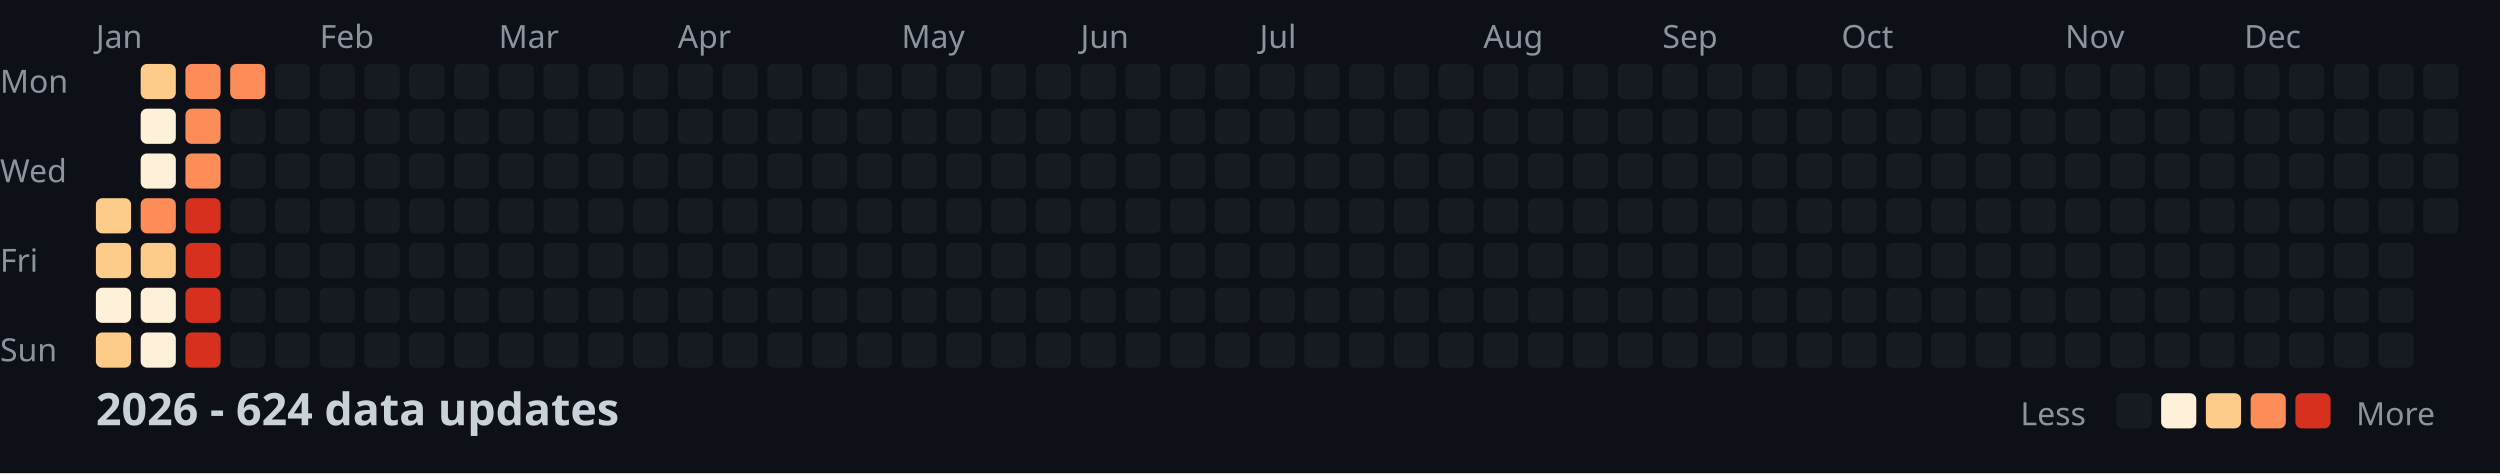
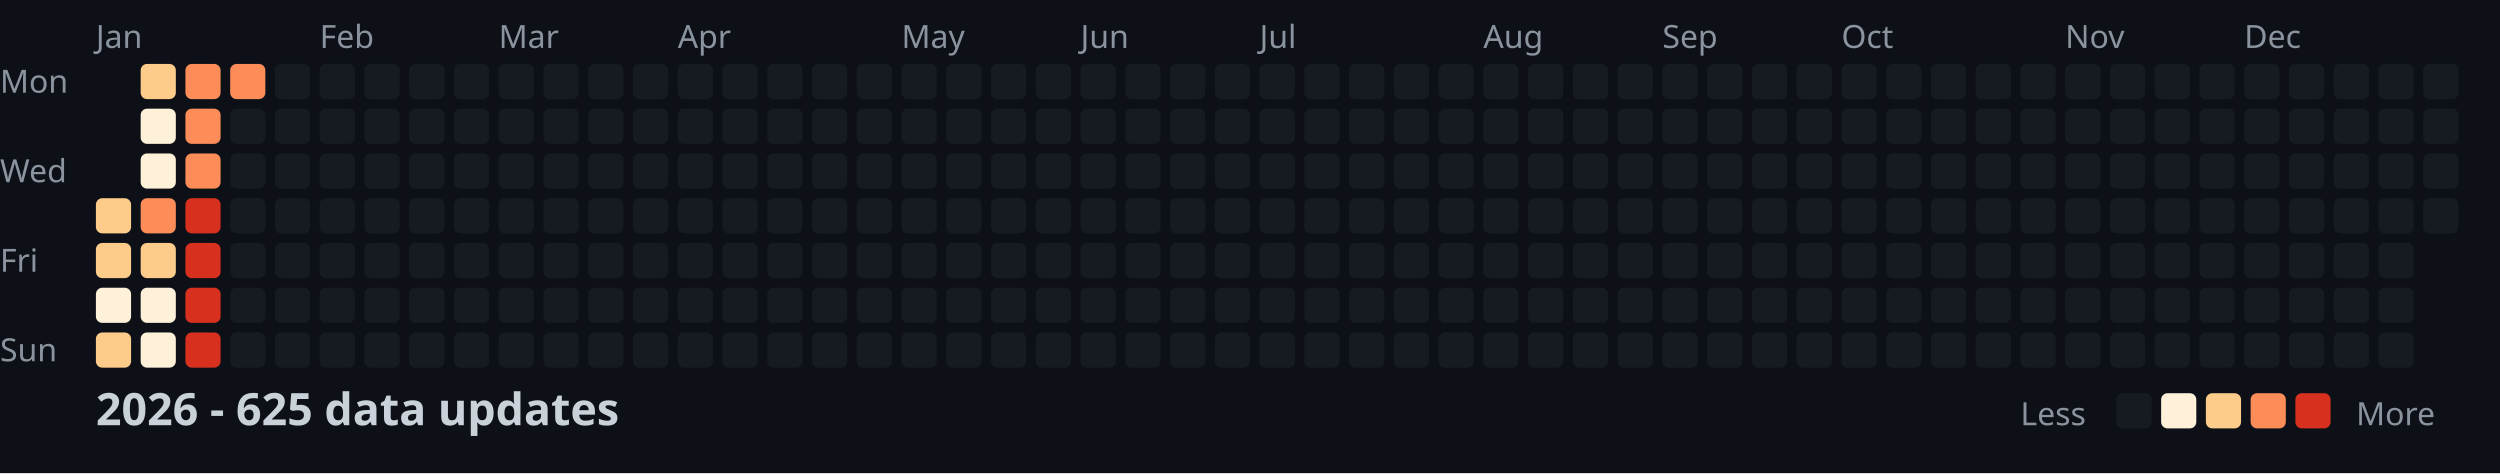
<svg xmlns="http://www.w3.org/2000/svg" width="782" height="148">
  <style>
    .month { font: 10px sans-serif; fill: #8b949e; }
    .day { font: 10px sans-serif; fill: #8b949e; }
    .title { font: bold 14px sans-serif; fill: #c9d1d9; }
    .legend { font: 10px sans-serif; fill: #8b949e; }
  </style>
  <rect width="100%" height="100%" fill="#0d1117" />
  <text x="0" y="29" class="day">Mon</text>
  <text x="0" y="57" class="day">Wed</text>
  <text x="0" y="85" class="day">Fri</text>
  <text x="0" y="113" class="day">Sun</text>
  <text x="30" y="15" class="month">Jan</text>
  <text x="100" y="15" class="month">Feb</text>
  <text x="156" y="15" class="month">Mar</text>
  <text x="212" y="15" class="month">Apr</text>
  <text x="282" y="15" class="month">May</text>
  <text x="338" y="15" class="month">Jun</text>
  <text x="394" y="15" class="month">Jul</text>
  <text x="464" y="15" class="month">Aug</text>
  <text x="520" y="15" class="month">Sep</text>
  <text x="576" y="15" class="month">Oct</text>
  <text x="646" y="15" class="month">Nov</text>
  <text x="702" y="15" class="month">Dec</text>
  <rect x="30" y="62" width="11" height="11" fill="#fdcc8a" rx="2" />
  <rect x="30" y="76" width="11" height="11" fill="#fdcc8a" rx="2" />
  <rect x="30" y="90" width="11" height="11" fill="#fef0d9" rx="2" />
  <rect x="30" y="104" width="11" height="11" fill="#fdcc8a" rx="2" />
  <rect x="44" y="20" width="11" height="11" fill="#fdcc8a" rx="2" />
  <rect x="44" y="34" width="11" height="11" fill="#fef0d9" rx="2" />
  <rect x="44" y="48" width="11" height="11" fill="#fef0d9" rx="2" />
  <rect x="44" y="62" width="11" height="11" fill="#fc8d59" rx="2" />
  <rect x="44" y="76" width="11" height="11" fill="#fdcc8a" rx="2" />
  <rect x="44" y="90" width="11" height="11" fill="#fef0d9" rx="2" />
  <rect x="44" y="104" width="11" height="11" fill="#fef0d9" rx="2" />
  <rect x="58" y="20" width="11" height="11" fill="#fc8d59" rx="2" />
  <rect x="58" y="34" width="11" height="11" fill="#fc8d59" rx="2" />
  <rect x="58" y="48" width="11" height="11" fill="#fc8d59" rx="2" />
  <rect x="58" y="62" width="11" height="11" fill="#d7301f" rx="2" />
  <rect x="58" y="76" width="11" height="11" fill="#d7301f" rx="2" />
  <rect x="58" y="90" width="11" height="11" fill="#d7301f" rx="2" />
  <rect x="58" y="104" width="11" height="11" fill="#d7301f" rx="2" />
  <rect x="72" y="20" width="11" height="11" fill="#fc8d59" rx="2" />
  <rect x="72" y="34" width="11" height="11" fill="#161b22" rx="2" />
  <rect x="72" y="48" width="11" height="11" fill="#161b22" rx="2" />
  <rect x="72" y="62" width="11" height="11" fill="#161b22" rx="2" />
  <rect x="72" y="76" width="11" height="11" fill="#161b22" rx="2" />
  <rect x="72" y="90" width="11" height="11" fill="#161b22" rx="2" />
  <rect x="72" y="104" width="11" height="11" fill="#161b22" rx="2" />
  <rect x="86" y="20" width="11" height="11" fill="#161b22" rx="2" />
  <rect x="86" y="34" width="11" height="11" fill="#161b22" rx="2" />
  <rect x="86" y="48" width="11" height="11" fill="#161b22" rx="2" />
  <rect x="86" y="62" width="11" height="11" fill="#161b22" rx="2" />
  <rect x="86" y="76" width="11" height="11" fill="#161b22" rx="2" />
  <rect x="86" y="90" width="11" height="11" fill="#161b22" rx="2" />
  <rect x="86" y="104" width="11" height="11" fill="#161b22" rx="2" />
  <rect x="100" y="20" width="11" height="11" fill="#161b22" rx="2" />
  <rect x="100" y="34" width="11" height="11" fill="#161b22" rx="2" />
  <rect x="100" y="48" width="11" height="11" fill="#161b22" rx="2" />
  <rect x="100" y="62" width="11" height="11" fill="#161b22" rx="2" />
  <rect x="100" y="76" width="11" height="11" fill="#161b22" rx="2" />
  <rect x="100" y="90" width="11" height="11" fill="#161b22" rx="2" />
  <rect x="100" y="104" width="11" height="11" fill="#161b22" rx="2" />
  <rect x="114" y="20" width="11" height="11" fill="#161b22" rx="2" />
  <rect x="114" y="34" width="11" height="11" fill="#161b22" rx="2" />
  <rect x="114" y="48" width="11" height="11" fill="#161b22" rx="2" />
  <rect x="114" y="62" width="11" height="11" fill="#161b22" rx="2" />
  <rect x="114" y="76" width="11" height="11" fill="#161b22" rx="2" />
  <rect x="114" y="90" width="11" height="11" fill="#161b22" rx="2" />
  <rect x="114" y="104" width="11" height="11" fill="#161b22" rx="2" />
  <rect x="128" y="20" width="11" height="11" fill="#161b22" rx="2" />
  <rect x="128" y="34" width="11" height="11" fill="#161b22" rx="2" />
  <rect x="128" y="48" width="11" height="11" fill="#161b22" rx="2" />
  <rect x="128" y="62" width="11" height="11" fill="#161b22" rx="2" />
  <rect x="128" y="76" width="11" height="11" fill="#161b22" rx="2" />
  <rect x="128" y="90" width="11" height="11" fill="#161b22" rx="2" />
  <rect x="128" y="104" width="11" height="11" fill="#161b22" rx="2" />
  <rect x="142" y="20" width="11" height="11" fill="#161b22" rx="2" />
  <rect x="142" y="34" width="11" height="11" fill="#161b22" rx="2" />
  <rect x="142" y="48" width="11" height="11" fill="#161b22" rx="2" />
  <rect x="142" y="62" width="11" height="11" fill="#161b22" rx="2" />
  <rect x="142" y="76" width="11" height="11" fill="#161b22" rx="2" />
  <rect x="142" y="90" width="11" height="11" fill="#161b22" rx="2" />
  <rect x="142" y="104" width="11" height="11" fill="#161b22" rx="2" />
  <rect x="156" y="20" width="11" height="11" fill="#161b22" rx="2" />
  <rect x="156" y="34" width="11" height="11" fill="#161b22" rx="2" />
  <rect x="156" y="48" width="11" height="11" fill="#161b22" rx="2" />
  <rect x="156" y="62" width="11" height="11" fill="#161b22" rx="2" />
  <rect x="156" y="76" width="11" height="11" fill="#161b22" rx="2" />
  <rect x="156" y="90" width="11" height="11" fill="#161b22" rx="2" />
  <rect x="156" y="104" width="11" height="11" fill="#161b22" rx="2" />
  <rect x="170" y="20" width="11" height="11" fill="#161b22" rx="2" />
  <rect x="170" y="34" width="11" height="11" fill="#161b22" rx="2" />
  <rect x="170" y="48" width="11" height="11" fill="#161b22" rx="2" />
  <rect x="170" y="62" width="11" height="11" fill="#161b22" rx="2" />
  <rect x="170" y="76" width="11" height="11" fill="#161b22" rx="2" />
  <rect x="170" y="90" width="11" height="11" fill="#161b22" rx="2" />
  <rect x="170" y="104" width="11" height="11" fill="#161b22" rx="2" />
  <rect x="184" y="20" width="11" height="11" fill="#161b22" rx="2" />
  <rect x="184" y="34" width="11" height="11" fill="#161b22" rx="2" />
  <rect x="184" y="48" width="11" height="11" fill="#161b22" rx="2" />
  <rect x="184" y="62" width="11" height="11" fill="#161b22" rx="2" />
  <rect x="184" y="76" width="11" height="11" fill="#161b22" rx="2" />
  <rect x="184" y="90" width="11" height="11" fill="#161b22" rx="2" />
  <rect x="184" y="104" width="11" height="11" fill="#161b22" rx="2" />
  <rect x="198" y="20" width="11" height="11" fill="#161b22" rx="2" />
  <rect x="198" y="34" width="11" height="11" fill="#161b22" rx="2" />
  <rect x="198" y="48" width="11" height="11" fill="#161b22" rx="2" />
  <rect x="198" y="62" width="11" height="11" fill="#161b22" rx="2" />
  <rect x="198" y="76" width="11" height="11" fill="#161b22" rx="2" />
  <rect x="198" y="90" width="11" height="11" fill="#161b22" rx="2" />
  <rect x="198" y="104" width="11" height="11" fill="#161b22" rx="2" />
  <rect x="212" y="20" width="11" height="11" fill="#161b22" rx="2" />
  <rect x="212" y="34" width="11" height="11" fill="#161b22" rx="2" />
  <rect x="212" y="48" width="11" height="11" fill="#161b22" rx="2" />
  <rect x="212" y="62" width="11" height="11" fill="#161b22" rx="2" />
  <rect x="212" y="76" width="11" height="11" fill="#161b22" rx="2" />
  <rect x="212" y="90" width="11" height="11" fill="#161b22" rx="2" />
  <rect x="212" y="104" width="11" height="11" fill="#161b22" rx="2" />
  <rect x="226" y="20" width="11" height="11" fill="#161b22" rx="2" />
  <rect x="226" y="34" width="11" height="11" fill="#161b22" rx="2" />
  <rect x="226" y="48" width="11" height="11" fill="#161b22" rx="2" />
  <rect x="226" y="62" width="11" height="11" fill="#161b22" rx="2" />
  <rect x="226" y="76" width="11" height="11" fill="#161b22" rx="2" />
  <rect x="226" y="90" width="11" height="11" fill="#161b22" rx="2" />
  <rect x="226" y="104" width="11" height="11" fill="#161b22" rx="2" />
  <rect x="240" y="20" width="11" height="11" fill="#161b22" rx="2" />
  <rect x="240" y="34" width="11" height="11" fill="#161b22" rx="2" />
  <rect x="240" y="48" width="11" height="11" fill="#161b22" rx="2" />
  <rect x="240" y="62" width="11" height="11" fill="#161b22" rx="2" />
  <rect x="240" y="76" width="11" height="11" fill="#161b22" rx="2" />
  <rect x="240" y="90" width="11" height="11" fill="#161b22" rx="2" />
  <rect x="240" y="104" width="11" height="11" fill="#161b22" rx="2" />
  <rect x="254" y="20" width="11" height="11" fill="#161b22" rx="2" />
  <rect x="254" y="34" width="11" height="11" fill="#161b22" rx="2" />
  <rect x="254" y="48" width="11" height="11" fill="#161b22" rx="2" />
  <rect x="254" y="62" width="11" height="11" fill="#161b22" rx="2" />
  <rect x="254" y="76" width="11" height="11" fill="#161b22" rx="2" />
  <rect x="254" y="90" width="11" height="11" fill="#161b22" rx="2" />
  <rect x="254" y="104" width="11" height="11" fill="#161b22" rx="2" />
  <rect x="268" y="20" width="11" height="11" fill="#161b22" rx="2" />
  <rect x="268" y="34" width="11" height="11" fill="#161b22" rx="2" />
  <rect x="268" y="48" width="11" height="11" fill="#161b22" rx="2" />
  <rect x="268" y="62" width="11" height="11" fill="#161b22" rx="2" />
  <rect x="268" y="76" width="11" height="11" fill="#161b22" rx="2" />
  <rect x="268" y="90" width="11" height="11" fill="#161b22" rx="2" />
  <rect x="268" y="104" width="11" height="11" fill="#161b22" rx="2" />
  <rect x="282" y="20" width="11" height="11" fill="#161b22" rx="2" />
  <rect x="282" y="34" width="11" height="11" fill="#161b22" rx="2" />
  <rect x="282" y="48" width="11" height="11" fill="#161b22" rx="2" />
  <rect x="282" y="62" width="11" height="11" fill="#161b22" rx="2" />
  <rect x="282" y="76" width="11" height="11" fill="#161b22" rx="2" />
  <rect x="282" y="90" width="11" height="11" fill="#161b22" rx="2" />
  <rect x="282" y="104" width="11" height="11" fill="#161b22" rx="2" />
  <rect x="296" y="20" width="11" height="11" fill="#161b22" rx="2" />
  <rect x="296" y="34" width="11" height="11" fill="#161b22" rx="2" />
  <rect x="296" y="48" width="11" height="11" fill="#161b22" rx="2" />
  <rect x="296" y="62" width="11" height="11" fill="#161b22" rx="2" />
  <rect x="296" y="76" width="11" height="11" fill="#161b22" rx="2" />
  <rect x="296" y="90" width="11" height="11" fill="#161b22" rx="2" />
  <rect x="296" y="104" width="11" height="11" fill="#161b22" rx="2" />
  <rect x="310" y="20" width="11" height="11" fill="#161b22" rx="2" />
  <rect x="310" y="34" width="11" height="11" fill="#161b22" rx="2" />
  <rect x="310" y="48" width="11" height="11" fill="#161b22" rx="2" />
  <rect x="310" y="62" width="11" height="11" fill="#161b22" rx="2" />
  <rect x="310" y="76" width="11" height="11" fill="#161b22" rx="2" />
  <rect x="310" y="90" width="11" height="11" fill="#161b22" rx="2" />
  <rect x="310" y="104" width="11" height="11" fill="#161b22" rx="2" />
  <rect x="324" y="20" width="11" height="11" fill="#161b22" rx="2" />
  <rect x="324" y="34" width="11" height="11" fill="#161b22" rx="2" />
  <rect x="324" y="48" width="11" height="11" fill="#161b22" rx="2" />
  <rect x="324" y="62" width="11" height="11" fill="#161b22" rx="2" />
  <rect x="324" y="76" width="11" height="11" fill="#161b22" rx="2" />
  <rect x="324" y="90" width="11" height="11" fill="#161b22" rx="2" />
  <rect x="324" y="104" width="11" height="11" fill="#161b22" rx="2" />
  <rect x="338" y="20" width="11" height="11" fill="#161b22" rx="2" />
  <rect x="338" y="34" width="11" height="11" fill="#161b22" rx="2" />
  <rect x="338" y="48" width="11" height="11" fill="#161b22" rx="2" />
  <rect x="338" y="62" width="11" height="11" fill="#161b22" rx="2" />
  <rect x="338" y="76" width="11" height="11" fill="#161b22" rx="2" />
  <rect x="338" y="90" width="11" height="11" fill="#161b22" rx="2" />
  <rect x="338" y="104" width="11" height="11" fill="#161b22" rx="2" />
  <rect x="352" y="20" width="11" height="11" fill="#161b22" rx="2" />
  <rect x="352" y="34" width="11" height="11" fill="#161b22" rx="2" />
  <rect x="352" y="48" width="11" height="11" fill="#161b22" rx="2" />
  <rect x="352" y="62" width="11" height="11" fill="#161b22" rx="2" />
  <rect x="352" y="76" width="11" height="11" fill="#161b22" rx="2" />
  <rect x="352" y="90" width="11" height="11" fill="#161b22" rx="2" />
  <rect x="352" y="104" width="11" height="11" fill="#161b22" rx="2" />
  <rect x="366" y="20" width="11" height="11" fill="#161b22" rx="2" />
  <rect x="366" y="34" width="11" height="11" fill="#161b22" rx="2" />
  <rect x="366" y="48" width="11" height="11" fill="#161b22" rx="2" />
  <rect x="366" y="62" width="11" height="11" fill="#161b22" rx="2" />
  <rect x="366" y="76" width="11" height="11" fill="#161b22" rx="2" />
  <rect x="366" y="90" width="11" height="11" fill="#161b22" rx="2" />
  <rect x="366" y="104" width="11" height="11" fill="#161b22" rx="2" />
  <rect x="380" y="20" width="11" height="11" fill="#161b22" rx="2" />
  <rect x="380" y="34" width="11" height="11" fill="#161b22" rx="2" />
  <rect x="380" y="48" width="11" height="11" fill="#161b22" rx="2" />
  <rect x="380" y="62" width="11" height="11" fill="#161b22" rx="2" />
  <rect x="380" y="76" width="11" height="11" fill="#161b22" rx="2" />
  <rect x="380" y="90" width="11" height="11" fill="#161b22" rx="2" />
  <rect x="380" y="104" width="11" height="11" fill="#161b22" rx="2" />
  <rect x="394" y="20" width="11" height="11" fill="#161b22" rx="2" />
  <rect x="394" y="34" width="11" height="11" fill="#161b22" rx="2" />
  <rect x="394" y="48" width="11" height="11" fill="#161b22" rx="2" />
  <rect x="394" y="62" width="11" height="11" fill="#161b22" rx="2" />
  <rect x="394" y="76" width="11" height="11" fill="#161b22" rx="2" />
  <rect x="394" y="90" width="11" height="11" fill="#161b22" rx="2" />
  <rect x="394" y="104" width="11" height="11" fill="#161b22" rx="2" />
  <rect x="408" y="20" width="11" height="11" fill="#161b22" rx="2" />
  <rect x="408" y="34" width="11" height="11" fill="#161b22" rx="2" />
  <rect x="408" y="48" width="11" height="11" fill="#161b22" rx="2" />
  <rect x="408" y="62" width="11" height="11" fill="#161b22" rx="2" />
  <rect x="408" y="76" width="11" height="11" fill="#161b22" rx="2" />
  <rect x="408" y="90" width="11" height="11" fill="#161b22" rx="2" />
  <rect x="408" y="104" width="11" height="11" fill="#161b22" rx="2" />
  <rect x="422" y="20" width="11" height="11" fill="#161b22" rx="2" />
  <rect x="422" y="34" width="11" height="11" fill="#161b22" rx="2" />
  <rect x="422" y="48" width="11" height="11" fill="#161b22" rx="2" />
  <rect x="422" y="62" width="11" height="11" fill="#161b22" rx="2" />
  <rect x="422" y="76" width="11" height="11" fill="#161b22" rx="2" />
  <rect x="422" y="90" width="11" height="11" fill="#161b22" rx="2" />
  <rect x="422" y="104" width="11" height="11" fill="#161b22" rx="2" />
  <rect x="436" y="20" width="11" height="11" fill="#161b22" rx="2" />
  <rect x="436" y="34" width="11" height="11" fill="#161b22" rx="2" />
  <rect x="436" y="48" width="11" height="11" fill="#161b22" rx="2" />
  <rect x="436" y="62" width="11" height="11" fill="#161b22" rx="2" />
  <rect x="436" y="76" width="11" height="11" fill="#161b22" rx="2" />
  <rect x="436" y="90" width="11" height="11" fill="#161b22" rx="2" />
  <rect x="436" y="104" width="11" height="11" fill="#161b22" rx="2" />
  <rect x="450" y="20" width="11" height="11" fill="#161b22" rx="2" />
  <rect x="450" y="34" width="11" height="11" fill="#161b22" rx="2" />
  <rect x="450" y="48" width="11" height="11" fill="#161b22" rx="2" />
  <rect x="450" y="62" width="11" height="11" fill="#161b22" rx="2" />
  <rect x="450" y="76" width="11" height="11" fill="#161b22" rx="2" />
  <rect x="450" y="90" width="11" height="11" fill="#161b22" rx="2" />
  <rect x="450" y="104" width="11" height="11" fill="#161b22" rx="2" />
  <rect x="464" y="20" width="11" height="11" fill="#161b22" rx="2" />
  <rect x="464" y="34" width="11" height="11" fill="#161b22" rx="2" />
  <rect x="464" y="48" width="11" height="11" fill="#161b22" rx="2" />
  <rect x="464" y="62" width="11" height="11" fill="#161b22" rx="2" />
  <rect x="464" y="76" width="11" height="11" fill="#161b22" rx="2" />
  <rect x="464" y="90" width="11" height="11" fill="#161b22" rx="2" />
  <rect x="464" y="104" width="11" height="11" fill="#161b22" rx="2" />
  <rect x="478" y="20" width="11" height="11" fill="#161b22" rx="2" />
  <rect x="478" y="34" width="11" height="11" fill="#161b22" rx="2" />
  <rect x="478" y="48" width="11" height="11" fill="#161b22" rx="2" />
  <rect x="478" y="62" width="11" height="11" fill="#161b22" rx="2" />
  <rect x="478" y="76" width="11" height="11" fill="#161b22" rx="2" />
  <rect x="478" y="90" width="11" height="11" fill="#161b22" rx="2" />
  <rect x="478" y="104" width="11" height="11" fill="#161b22" rx="2" />
  <rect x="492" y="20" width="11" height="11" fill="#161b22" rx="2" />
  <rect x="492" y="34" width="11" height="11" fill="#161b22" rx="2" />
  <rect x="492" y="48" width="11" height="11" fill="#161b22" rx="2" />
  <rect x="492" y="62" width="11" height="11" fill="#161b22" rx="2" />
  <rect x="492" y="76" width="11" height="11" fill="#161b22" rx="2" />
  <rect x="492" y="90" width="11" height="11" fill="#161b22" rx="2" />
  <rect x="492" y="104" width="11" height="11" fill="#161b22" rx="2" />
  <rect x="506" y="20" width="11" height="11" fill="#161b22" rx="2" />
  <rect x="506" y="34" width="11" height="11" fill="#161b22" rx="2" />
  <rect x="506" y="48" width="11" height="11" fill="#161b22" rx="2" />
  <rect x="506" y="62" width="11" height="11" fill="#161b22" rx="2" />
  <rect x="506" y="76" width="11" height="11" fill="#161b22" rx="2" />
  <rect x="506" y="90" width="11" height="11" fill="#161b22" rx="2" />
  <rect x="506" y="104" width="11" height="11" fill="#161b22" rx="2" />
  <rect x="520" y="20" width="11" height="11" fill="#161b22" rx="2" />
  <rect x="520" y="34" width="11" height="11" fill="#161b22" rx="2" />
  <rect x="520" y="48" width="11" height="11" fill="#161b22" rx="2" />
  <rect x="520" y="62" width="11" height="11" fill="#161b22" rx="2" />
  <rect x="520" y="76" width="11" height="11" fill="#161b22" rx="2" />
  <rect x="520" y="90" width="11" height="11" fill="#161b22" rx="2" />
  <rect x="520" y="104" width="11" height="11" fill="#161b22" rx="2" />
  <rect x="534" y="20" width="11" height="11" fill="#161b22" rx="2" />
  <rect x="534" y="34" width="11" height="11" fill="#161b22" rx="2" />
  <rect x="534" y="48" width="11" height="11" fill="#161b22" rx="2" />
  <rect x="534" y="62" width="11" height="11" fill="#161b22" rx="2" />
  <rect x="534" y="76" width="11" height="11" fill="#161b22" rx="2" />
  <rect x="534" y="90" width="11" height="11" fill="#161b22" rx="2" />
  <rect x="534" y="104" width="11" height="11" fill="#161b22" rx="2" />
  <rect x="548" y="20" width="11" height="11" fill="#161b22" rx="2" />
  <rect x="548" y="34" width="11" height="11" fill="#161b22" rx="2" />
  <rect x="548" y="48" width="11" height="11" fill="#161b22" rx="2" />
  <rect x="548" y="62" width="11" height="11" fill="#161b22" rx="2" />
  <rect x="548" y="76" width="11" height="11" fill="#161b22" rx="2" />
  <rect x="548" y="90" width="11" height="11" fill="#161b22" rx="2" />
  <rect x="548" y="104" width="11" height="11" fill="#161b22" rx="2" />
  <rect x="562" y="20" width="11" height="11" fill="#161b22" rx="2" />
  <rect x="562" y="34" width="11" height="11" fill="#161b22" rx="2" />
  <rect x="562" y="48" width="11" height="11" fill="#161b22" rx="2" />
  <rect x="562" y="62" width="11" height="11" fill="#161b22" rx="2" />
  <rect x="562" y="76" width="11" height="11" fill="#161b22" rx="2" />
  <rect x="562" y="90" width="11" height="11" fill="#161b22" rx="2" />
  <rect x="562" y="104" width="11" height="11" fill="#161b22" rx="2" />
  <rect x="576" y="20" width="11" height="11" fill="#161b22" rx="2" />
  <rect x="576" y="34" width="11" height="11" fill="#161b22" rx="2" />
  <rect x="576" y="48" width="11" height="11" fill="#161b22" rx="2" />
  <rect x="576" y="62" width="11" height="11" fill="#161b22" rx="2" />
  <rect x="576" y="76" width="11" height="11" fill="#161b22" rx="2" />
  <rect x="576" y="90" width="11" height="11" fill="#161b22" rx="2" />
  <rect x="576" y="104" width="11" height="11" fill="#161b22" rx="2" />
  <rect x="590" y="20" width="11" height="11" fill="#161b22" rx="2" />
  <rect x="590" y="34" width="11" height="11" fill="#161b22" rx="2" />
  <rect x="590" y="48" width="11" height="11" fill="#161b22" rx="2" />
  <rect x="590" y="62" width="11" height="11" fill="#161b22" rx="2" />
  <rect x="590" y="76" width="11" height="11" fill="#161b22" rx="2" />
  <rect x="590" y="90" width="11" height="11" fill="#161b22" rx="2" />
  <rect x="590" y="104" width="11" height="11" fill="#161b22" rx="2" />
  <rect x="604" y="20" width="11" height="11" fill="#161b22" rx="2" />
  <rect x="604" y="34" width="11" height="11" fill="#161b22" rx="2" />
  <rect x="604" y="48" width="11" height="11" fill="#161b22" rx="2" />
  <rect x="604" y="62" width="11" height="11" fill="#161b22" rx="2" />
  <rect x="604" y="76" width="11" height="11" fill="#161b22" rx="2" />
  <rect x="604" y="90" width="11" height="11" fill="#161b22" rx="2" />
  <rect x="604" y="104" width="11" height="11" fill="#161b22" rx="2" />
  <rect x="618" y="20" width="11" height="11" fill="#161b22" rx="2" />
  <rect x="618" y="34" width="11" height="11" fill="#161b22" rx="2" />
  <rect x="618" y="48" width="11" height="11" fill="#161b22" rx="2" />
  <rect x="618" y="62" width="11" height="11" fill="#161b22" rx="2" />
  <rect x="618" y="76" width="11" height="11" fill="#161b22" rx="2" />
  <rect x="618" y="90" width="11" height="11" fill="#161b22" rx="2" />
  <rect x="618" y="104" width="11" height="11" fill="#161b22" rx="2" />
  <rect x="632" y="20" width="11" height="11" fill="#161b22" rx="2" />
  <rect x="632" y="34" width="11" height="11" fill="#161b22" rx="2" />
  <rect x="632" y="48" width="11" height="11" fill="#161b22" rx="2" />
  <rect x="632" y="62" width="11" height="11" fill="#161b22" rx="2" />
  <rect x="632" y="76" width="11" height="11" fill="#161b22" rx="2" />
  <rect x="632" y="90" width="11" height="11" fill="#161b22" rx="2" />
  <rect x="632" y="104" width="11" height="11" fill="#161b22" rx="2" />
  <rect x="646" y="20" width="11" height="11" fill="#161b22" rx="2" />
  <rect x="646" y="34" width="11" height="11" fill="#161b22" rx="2" />
  <rect x="646" y="48" width="11" height="11" fill="#161b22" rx="2" />
  <rect x="646" y="62" width="11" height="11" fill="#161b22" rx="2" />
  <rect x="646" y="76" width="11" height="11" fill="#161b22" rx="2" />
  <rect x="646" y="90" width="11" height="11" fill="#161b22" rx="2" />
  <rect x="646" y="104" width="11" height="11" fill="#161b22" rx="2" />
  <rect x="660" y="20" width="11" height="11" fill="#161b22" rx="2" />
  <rect x="660" y="34" width="11" height="11" fill="#161b22" rx="2" />
  <rect x="660" y="48" width="11" height="11" fill="#161b22" rx="2" />
  <rect x="660" y="62" width="11" height="11" fill="#161b22" rx="2" />
  <rect x="660" y="76" width="11" height="11" fill="#161b22" rx="2" />
  <rect x="660" y="90" width="11" height="11" fill="#161b22" rx="2" />
  <rect x="660" y="104" width="11" height="11" fill="#161b22" rx="2" />
  <rect x="674" y="20" width="11" height="11" fill="#161b22" rx="2" />
  <rect x="674" y="34" width="11" height="11" fill="#161b22" rx="2" />
  <rect x="674" y="48" width="11" height="11" fill="#161b22" rx="2" />
  <rect x="674" y="62" width="11" height="11" fill="#161b22" rx="2" />
  <rect x="674" y="76" width="11" height="11" fill="#161b22" rx="2" />
  <rect x="674" y="90" width="11" height="11" fill="#161b22" rx="2" />
  <rect x="674" y="104" width="11" height="11" fill="#161b22" rx="2" />
  <rect x="688" y="20" width="11" height="11" fill="#161b22" rx="2" />
  <rect x="688" y="34" width="11" height="11" fill="#161b22" rx="2" />
  <rect x="688" y="48" width="11" height="11" fill="#161b22" rx="2" />
  <rect x="688" y="62" width="11" height="11" fill="#161b22" rx="2" />
  <rect x="688" y="76" width="11" height="11" fill="#161b22" rx="2" />
  <rect x="688" y="90" width="11" height="11" fill="#161b22" rx="2" />
  <rect x="688" y="104" width="11" height="11" fill="#161b22" rx="2" />
  <rect x="702" y="20" width="11" height="11" fill="#161b22" rx="2" />
  <rect x="702" y="34" width="11" height="11" fill="#161b22" rx="2" />
  <rect x="702" y="48" width="11" height="11" fill="#161b22" rx="2" />
  <rect x="702" y="62" width="11" height="11" fill="#161b22" rx="2" />
  <rect x="702" y="76" width="11" height="11" fill="#161b22" rx="2" />
  <rect x="702" y="90" width="11" height="11" fill="#161b22" rx="2" />
  <rect x="702" y="104" width="11" height="11" fill="#161b22" rx="2" />
  <rect x="716" y="20" width="11" height="11" fill="#161b22" rx="2" />
  <rect x="716" y="34" width="11" height="11" fill="#161b22" rx="2" />
  <rect x="716" y="48" width="11" height="11" fill="#161b22" rx="2" />
  <rect x="716" y="62" width="11" height="11" fill="#161b22" rx="2" />
  <rect x="716" y="76" width="11" height="11" fill="#161b22" rx="2" />
  <rect x="716" y="90" width="11" height="11" fill="#161b22" rx="2" />
  <rect x="716" y="104" width="11" height="11" fill="#161b22" rx="2" />
  <rect x="730" y="20" width="11" height="11" fill="#161b22" rx="2" />
  <rect x="730" y="34" width="11" height="11" fill="#161b22" rx="2" />
  <rect x="730" y="48" width="11" height="11" fill="#161b22" rx="2" />
  <rect x="730" y="62" width="11" height="11" fill="#161b22" rx="2" />
  <rect x="730" y="76" width="11" height="11" fill="#161b22" rx="2" />
  <rect x="730" y="90" width="11" height="11" fill="#161b22" rx="2" />
  <rect x="730" y="104" width="11" height="11" fill="#161b22" rx="2" />
  <rect x="744" y="20" width="11" height="11" fill="#161b22" rx="2" />
  <rect x="744" y="34" width="11" height="11" fill="#161b22" rx="2" />
  <rect x="744" y="48" width="11" height="11" fill="#161b22" rx="2" />
  <rect x="744" y="62" width="11" height="11" fill="#161b22" rx="2" />
  <rect x="744" y="76" width="11" height="11" fill="#161b22" rx="2" />
  <rect x="744" y="90" width="11" height="11" fill="#161b22" rx="2" />
  <rect x="744" y="104" width="11" height="11" fill="#161b22" rx="2" />
  <rect x="758" y="20" width="11" height="11" fill="#161b22" rx="2" />
  <rect x="758" y="34" width="11" height="11" fill="#161b22" rx="2" />
  <rect x="758" y="48" width="11" height="11" fill="#161b22" rx="2" />
  <rect x="758" y="62" width="11" height="11" fill="#161b22" rx="2" />
-   <text x="30" y="133" class="title">2026 - 624 data updates</text>
+   <text x="30" y="133" class="title">2026 - 625 data updates</text>
  <text x="632" y="133" class="legend">Less</text>
  <rect x="662" y="123" width="11" height="11" fill="#161b22" rx="2" />
  <rect x="676" y="123" width="11" height="11" fill="#fef0d9" rx="2" />
  <rect x="690" y="123" width="11" height="11" fill="#fdcc8a" rx="2" />
  <rect x="704" y="123" width="11" height="11" fill="#fc8d59" rx="2" />
  <rect x="718" y="123" width="11" height="11" fill="#d7301f" rx="2" />
  <text x="737" y="133" class="legend">More</text>
</svg>
